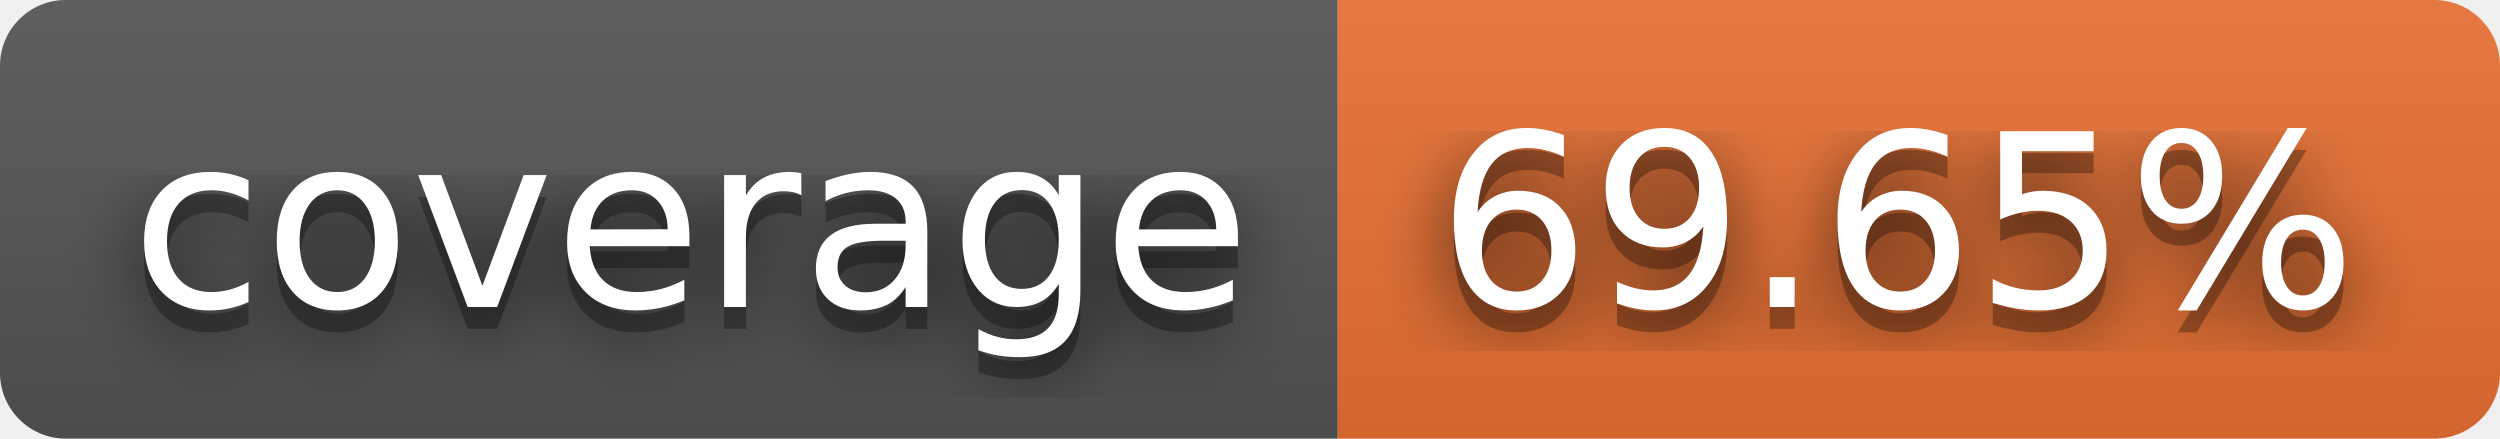
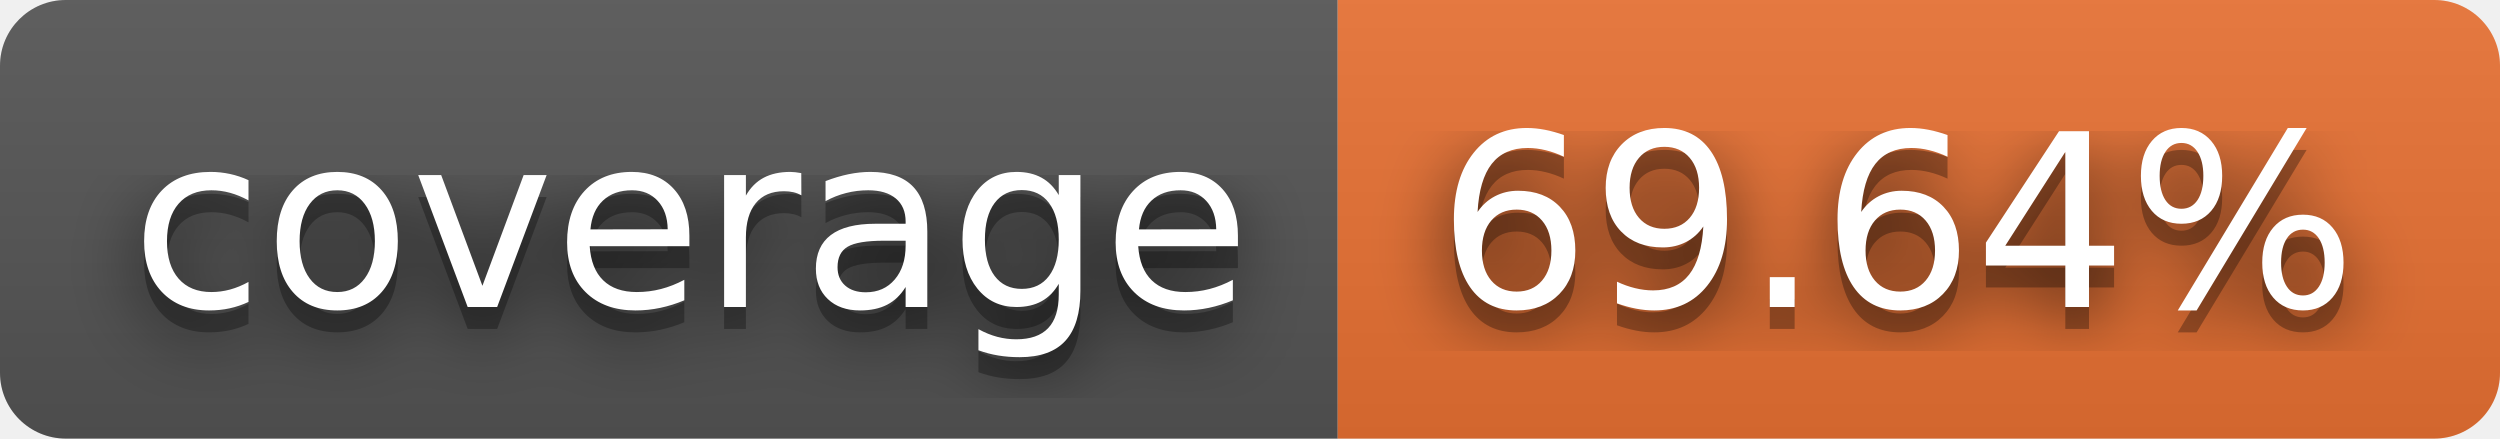
- <svg xmlns="http://www.w3.org/2000/svg" width="114" height="20" role="img" aria-label="coverage: 69.65%">
+ <svg xmlns="http://www.w3.org/2000/svg" width="114" height="20" role="img" aria-label="coverage: 69.64%">
  <filter id="blur">
    <feGaussianBlur stdDeviation="16" />
  </filter>
  <linearGradient id="s" x2="0" y2="100%">
    <stop offset="0" stop-color="#bbb" stop-opacity=".1" />
    <stop offset="1" stop-opacity=".1" />
  </linearGradient>
  <clipPath id="r">
    <rect width="114" height="20" rx="3" />
  </clipPath>
  <g clip-path="url(#r)">
    <rect width="61" height="20" fill="#555" />
    <rect x="61" width="53" height="20" fill="#ea7233" />
    <rect width="114" height="20" fill="url(#s)" />
  </g>
  <g fill="#fff" text-anchor="middle" font-family="Verdana,Geneva,DejaVu Sans,sans-serif" text-rendering="geometricPrecision" font-size="110">
    <g transform="scale(.1)">
      <g aria-hidden="true" fill="#010101">
        <text x="315" y="150" fill-opacity=".8" filter="url(#blur)" textLength="510">coverage</text>
        <text x="315" y="150" fill-opacity=".3" textLength="510">coverage</text>
      </g>
      <text x="315" y="140" textLength="510">coverage</text>
    </g>
    <g transform="scale(.1)">
      <g aria-hidden="true" fill="#010101">
-         <text x="865" y="150" fill-opacity=".8" filter="url(#blur)" textLength="430">69.65%</text>
-         <text x="865" y="150" fill-opacity=".3" textLength="430">69.65%</text>
+         <text x="865" y="150" fill-opacity=".8" filter="url(#blur)" textLength="430">69.64%</text>
+         <text x="865" y="150" fill-opacity=".3" textLength="430">69.64%</text>
      </g>
-       <text x="865" y="140" textLength="430">69.65%</text>
+       <text x="865" y="140" textLength="430">69.64%</text>
    </g>
  </g>
</svg>
